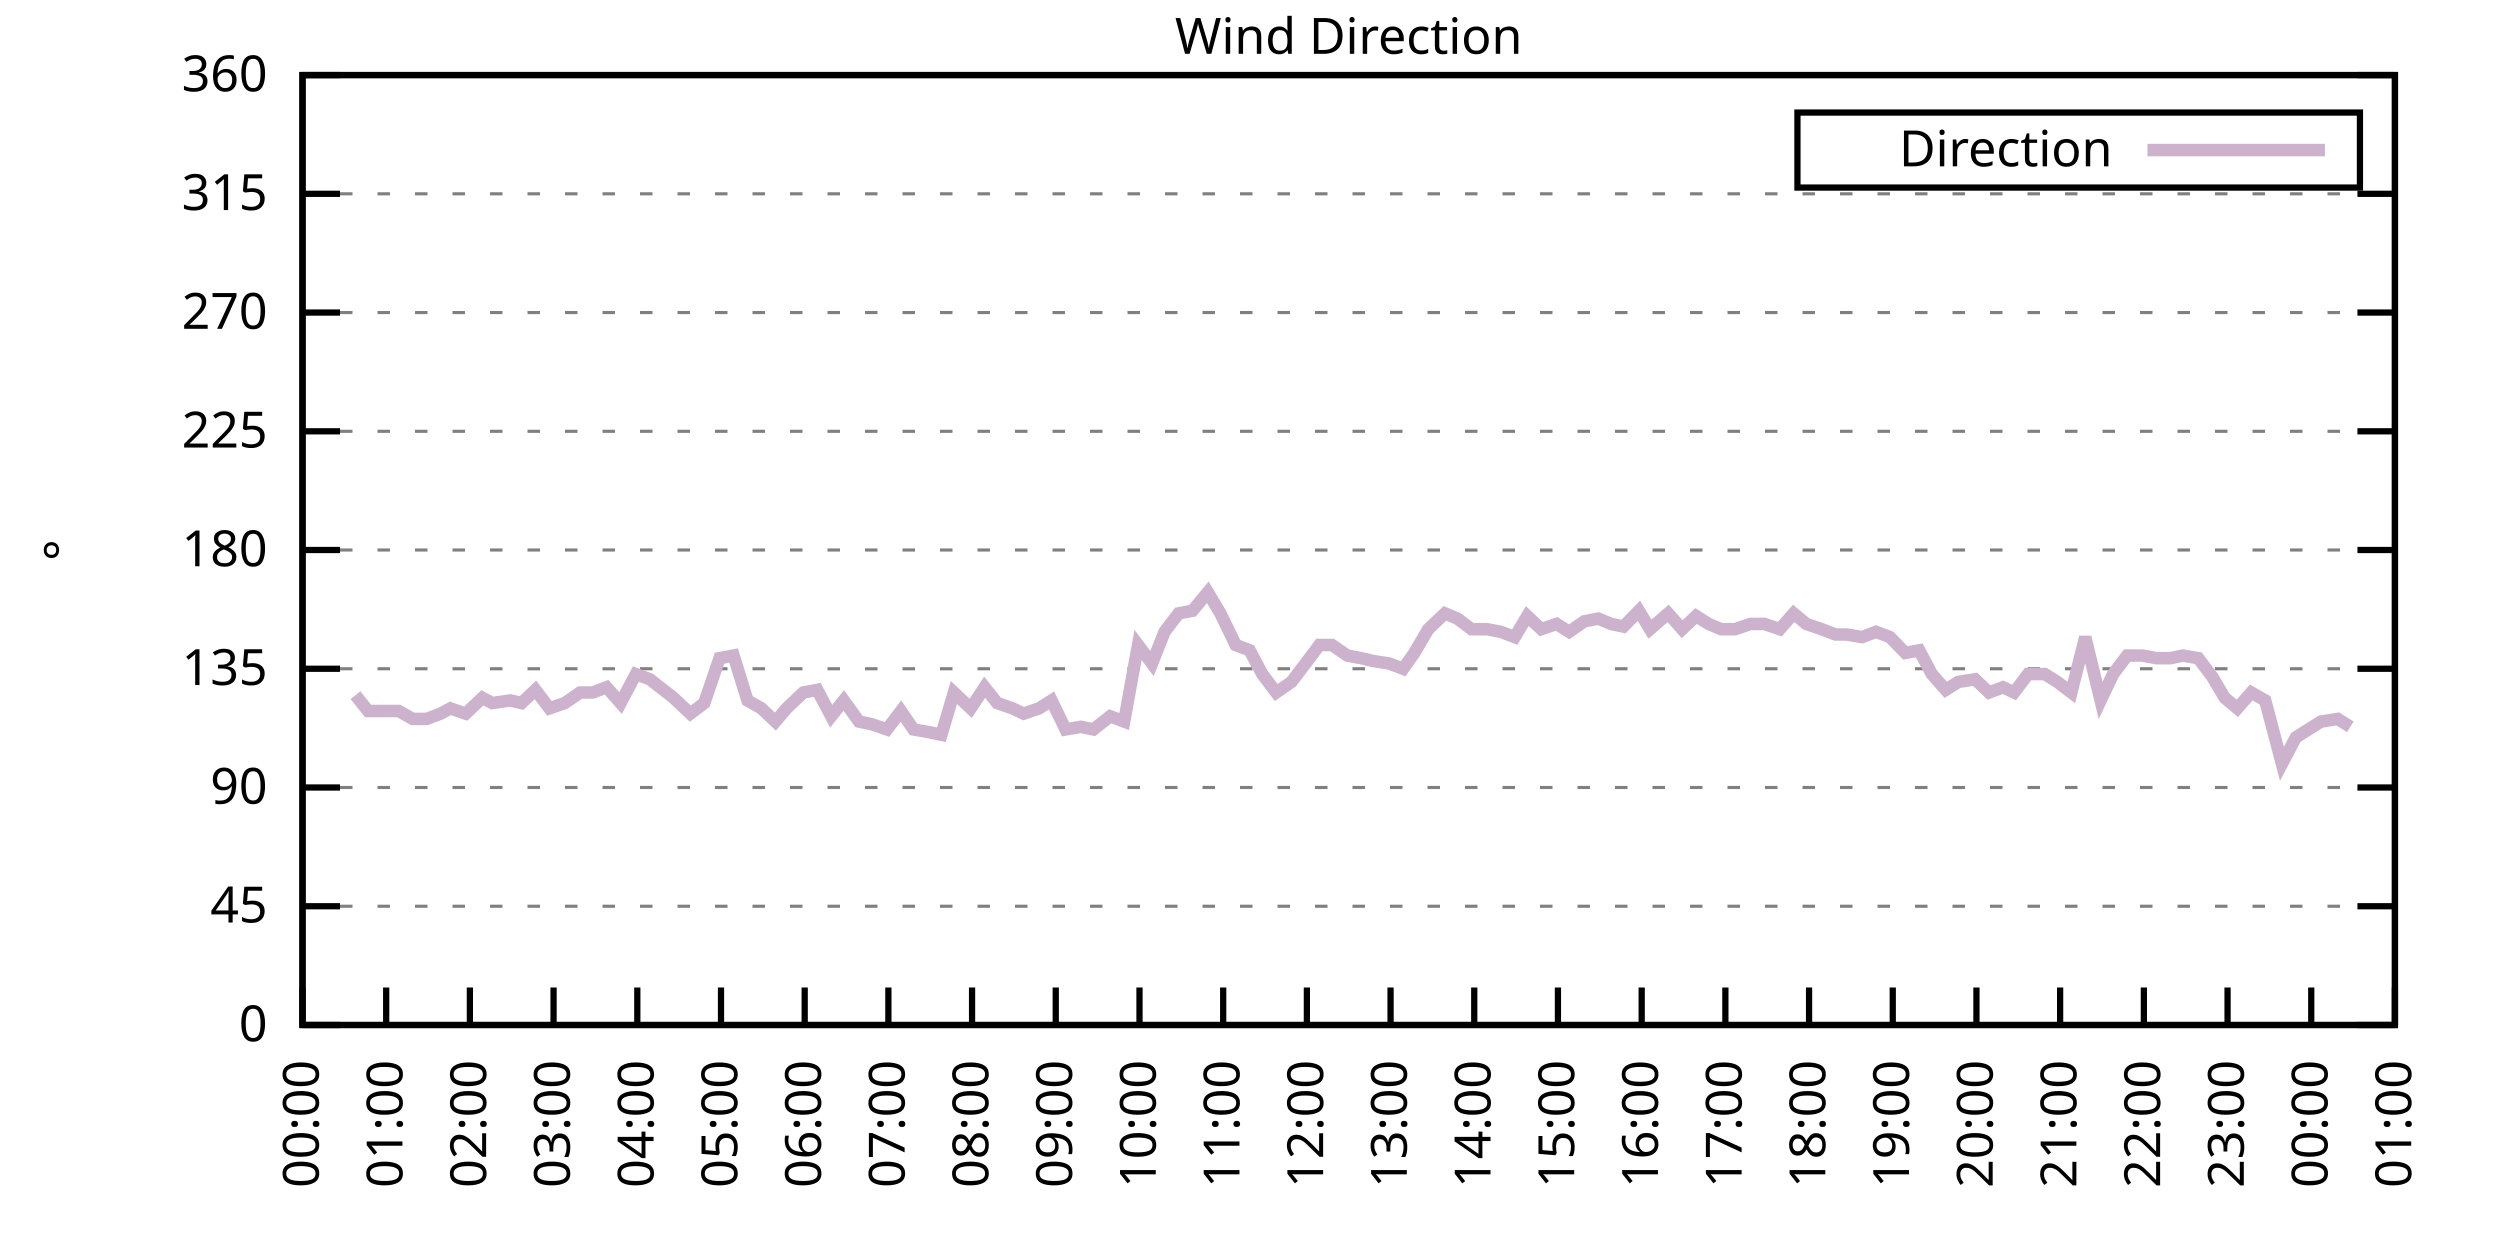
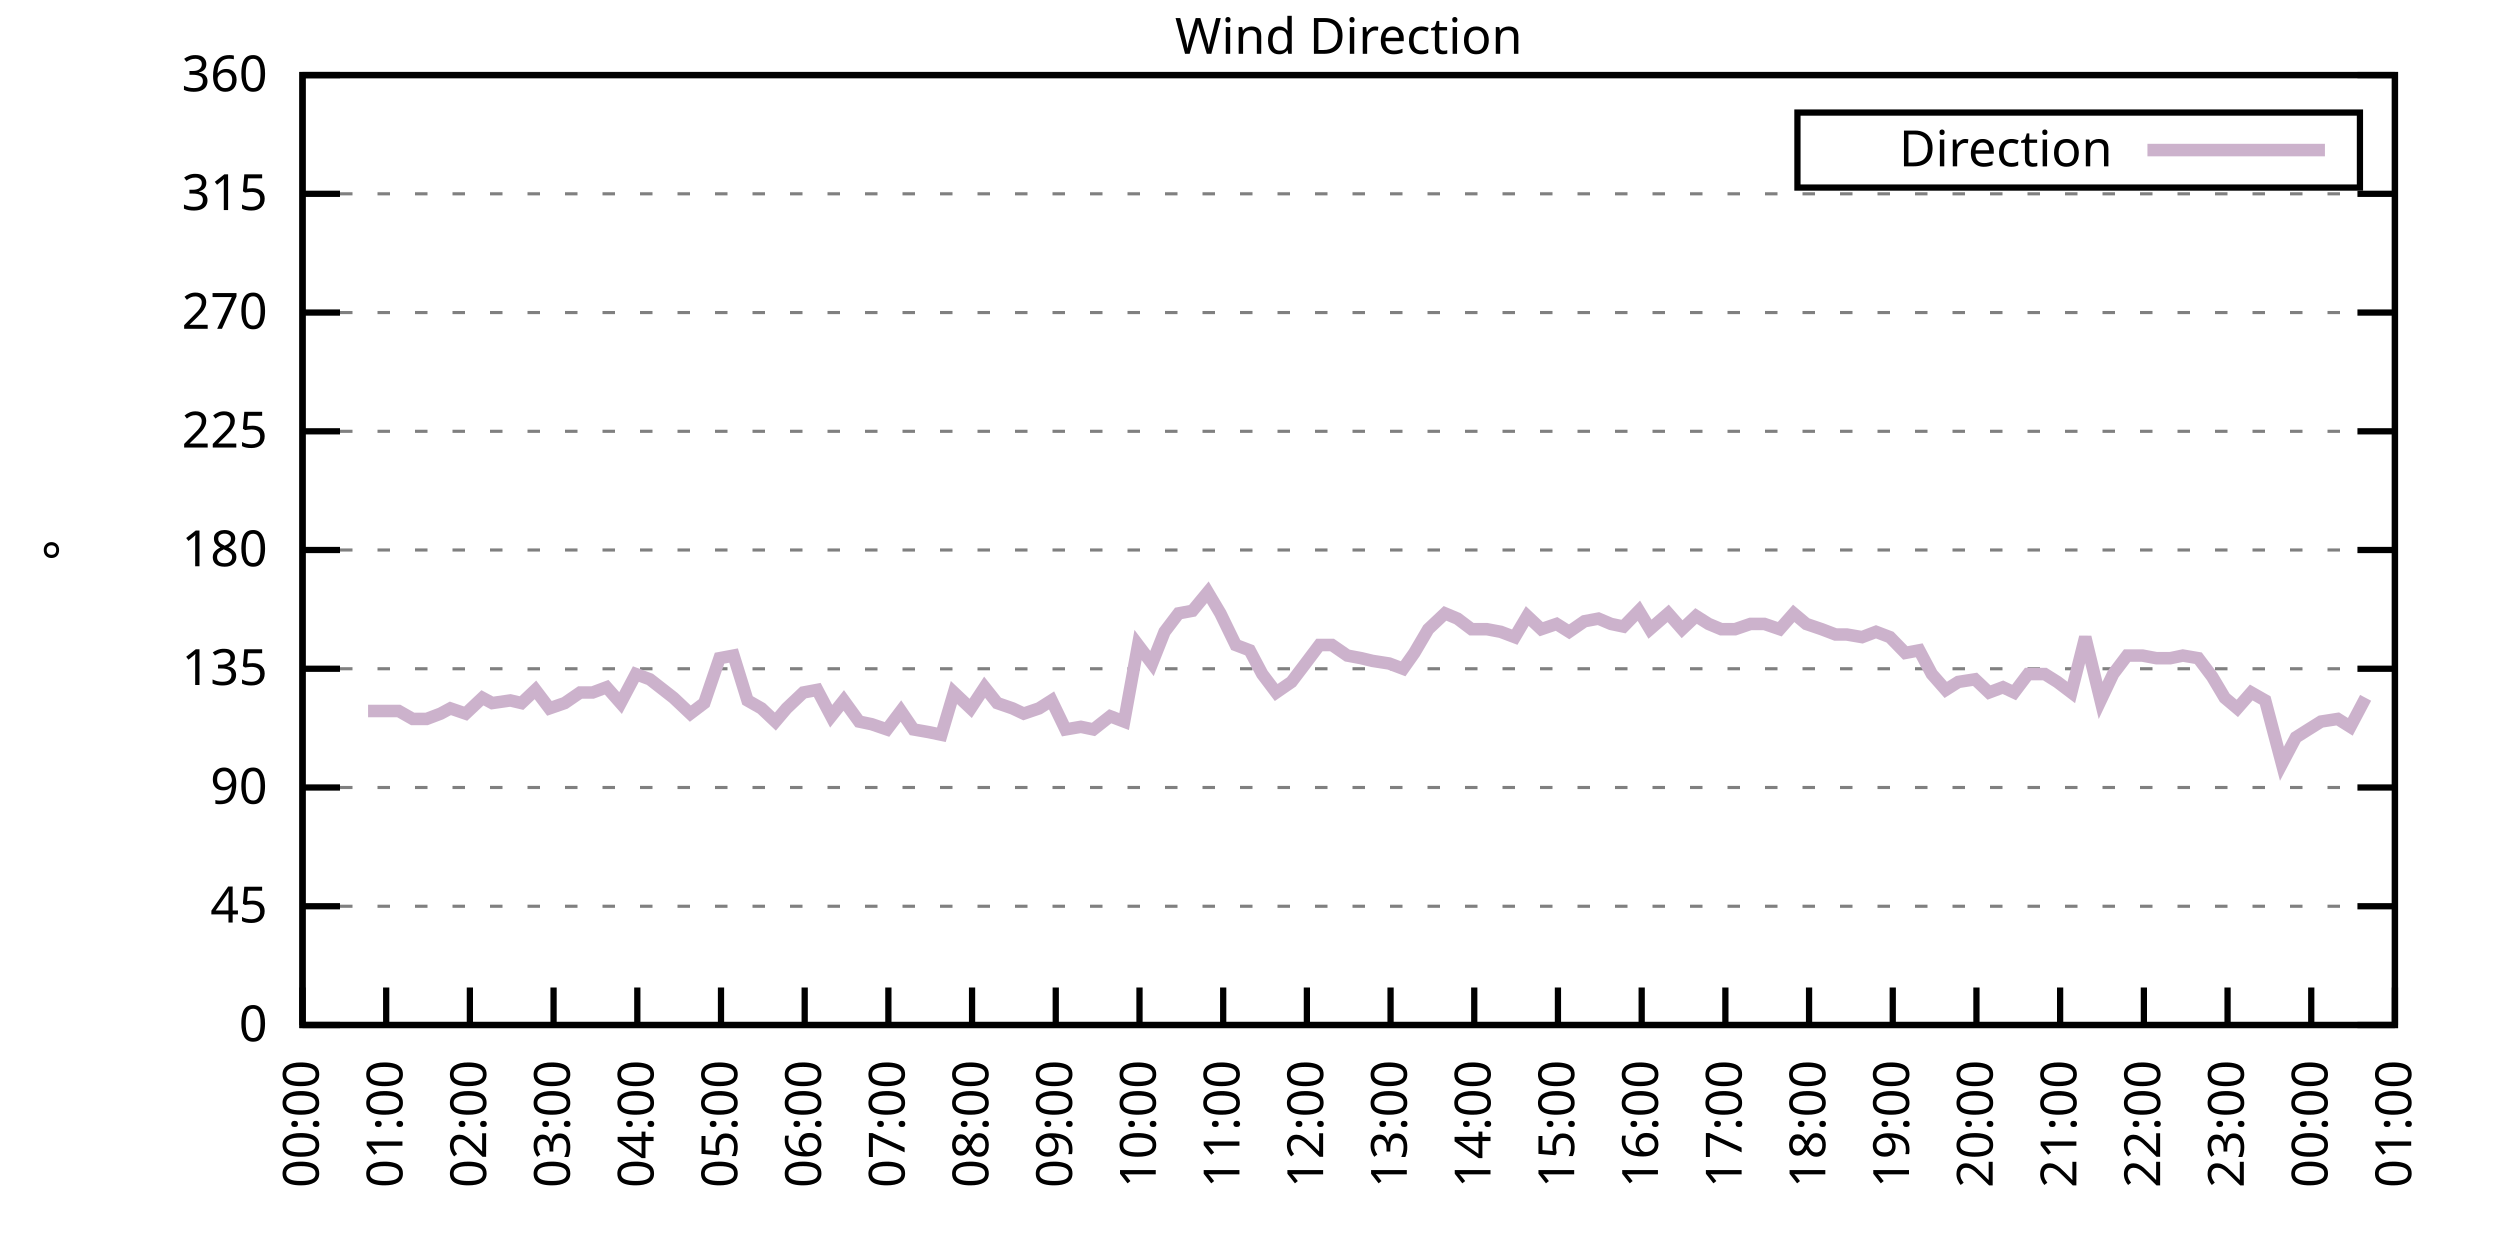
<svg xmlns="http://www.w3.org/2000/svg" xmlns:xlink="http://www.w3.org/1999/xlink" width="400" height="200" viewBox="0 0 400 200">
  <g id="gnuplot_canvas">
    <rect x="0" y="0" width="400" height="200" fill="none" />
    <defs>
      <circle id="gpDot" r="0.5" stroke-width="0.5" stroke="currentColor" />
      <path id="gpPt0" stroke-width="0.333" stroke="currentColor" d="M-1,0 h2 M0,-1 v2" />
      <path id="gpPt1" stroke-width="0.333" stroke="currentColor" d="M-1,-1 L1,1 M1,-1 L-1,1" />
      <path id="gpPt2" stroke-width="0.333" stroke="currentColor" d="M-1,0 L1,0 M0,-1 L0,1 M-1,-1 L1,1 M-1,1 L1,-1" />
      <rect id="gpPt3" stroke-width="0.333" stroke="currentColor" x="-1" y="-1" width="2" height="2" />
      <rect id="gpPt4" stroke-width="0.333" stroke="currentColor" fill="currentColor" x="-1" y="-1" width="2" height="2" />
      <circle id="gpPt5" stroke-width="0.333" stroke="currentColor" cx="0" cy="0" r="1" />
      <use xlink:href="#gpPt5" id="gpPt6" fill="currentColor" stroke="none" />
      <path id="gpPt7" stroke-width="0.333" stroke="currentColor" d="M0,-1.33 L-1.33,0.67 L1.33,0.67 z" />
      <use xlink:href="#gpPt7" id="gpPt8" fill="currentColor" stroke="none" />
      <use xlink:href="#gpPt7" id="gpPt9" stroke="currentColor" transform="rotate(180)" />
      <use xlink:href="#gpPt9" id="gpPt10" fill="currentColor" stroke="none" />
      <use xlink:href="#gpPt3" id="gpPt11" stroke="currentColor" transform="rotate(45)" />
      <use xlink:href="#gpPt11" id="gpPt12" fill="currentColor" stroke="none" />
      <path id="gpPt13" stroke-width="0.333" stroke="currentColor" d="M0,1.330 L1.265,0.411 L0.782,-1.067 L-0.782,-1.076 L-1.265,0.411 z" />
      <use xlink:href="#gpPt13" id="gpPt14" fill="currentColor" stroke="none" />
      <filter id="textbox" filterUnits="objectBoundingBox" x="0" y="0" height="1" width="1">
        <feFlood flood-color="white" flood-opacity="1" result="bgnd" />
        <feComposite in="SourceGraphic" in2="bgnd" operator="atop" />
      </filter>
      <filter id="greybox" filterUnits="objectBoundingBox" x="0" y="0" height="1" width="1">
        <feFlood flood-color="lightgrey" flood-opacity="1" result="grey" />
        <feComposite in="SourceGraphic" in2="grey" operator="atop" />
      </filter>
    </defs>
    <g fill="none" color="white" stroke="currentColor" stroke-width="1.00" stroke-linecap="butt" stroke-linejoin="miter">
</g>
    <g fill="none" color="black" stroke="currentColor" stroke-width="1.00" stroke-linecap="butt" stroke-linejoin="miter">
      <g stroke="none" shape-rendering="crispEdges">
        <polygon fill="rgb(255, 255, 255)" points="48.40,164.00 383.18,164.00 383.18,12.02 48.40,12.02 " />
      </g>
    </g>
    <g fill="none" color="black" stroke="currentColor" stroke-width="1.00" stroke-linecap="butt" stroke-linejoin="miter">
</g>
    <g fill="none" color="black" stroke="black" stroke-width="0.50" stroke-linecap="butt" stroke-linejoin="miter">
</g>
    <g fill="none" color="gray" stroke="currentColor" stroke-width="0.50" stroke-linecap="butt" stroke-linejoin="miter">
      <path stroke="gray" stroke-dasharray="2,4" class="gridline" d="M48.40,164.00 L383.19,164.00  " />
    </g>
    <g fill="none" color="gray" stroke="gray" stroke-width="1.00" stroke-linecap="butt" stroke-linejoin="miter">
</g>
    <g fill="none" color="black" stroke="currentColor" stroke-width="1.00" stroke-linecap="butt" stroke-linejoin="miter">
      <path stroke="black" d="M48.40,164.00 L54.40,164.00 M383.19,164.00 L377.19,164.00  " />
      <g transform="translate(42.80,166.60)" stroke="none" fill="black" font-family="Sans" font-size="8.00" text-anchor="end">
        <text>
          <tspan font-family="Sans"> 0</tspan>
        </text>
      </g>
    </g>
    <g fill="none" color="black" stroke="currentColor" stroke-width="1.00" stroke-linecap="butt" stroke-linejoin="miter">
</g>
    <g fill="none" color="black" stroke="black" stroke-width="0.50" stroke-linecap="butt" stroke-linejoin="miter">
</g>
    <g fill="none" color="gray" stroke="currentColor" stroke-width="0.50" stroke-linecap="butt" stroke-linejoin="miter">
      <path stroke="gray" stroke-dasharray="2,4" class="gridline" d="M48.40,145.00 L383.19,145.00  " />
    </g>
    <g fill="none" color="gray" stroke="gray" stroke-width="1.00" stroke-linecap="butt" stroke-linejoin="miter">
</g>
    <g fill="none" color="black" stroke="currentColor" stroke-width="1.00" stroke-linecap="butt" stroke-linejoin="miter">
      <path stroke="black" d="M48.40,145.00 L54.40,145.00 M383.19,145.00 L377.19,145.00  " />
      <g transform="translate(42.80,147.60)" stroke="none" fill="black" font-family="Sans" font-size="8.00" text-anchor="end">
        <text>
          <tspan font-family="Sans"> 45</tspan>
        </text>
      </g>
    </g>
    <g fill="none" color="black" stroke="currentColor" stroke-width="1.00" stroke-linecap="butt" stroke-linejoin="miter">
</g>
    <g fill="none" color="black" stroke="black" stroke-width="0.50" stroke-linecap="butt" stroke-linejoin="miter">
</g>
    <g fill="none" color="gray" stroke="currentColor" stroke-width="0.50" stroke-linecap="butt" stroke-linejoin="miter">
      <path stroke="gray" stroke-dasharray="2,4" class="gridline" d="M48.40,126.00 L383.19,126.00  " />
    </g>
    <g fill="none" color="gray" stroke="gray" stroke-width="1.00" stroke-linecap="butt" stroke-linejoin="miter">
</g>
    <g fill="none" color="black" stroke="currentColor" stroke-width="1.00" stroke-linecap="butt" stroke-linejoin="miter">
      <path stroke="black" d="M48.40,126.00 L54.40,126.00 M383.19,126.00 L377.19,126.00  " />
      <g transform="translate(42.80,128.60)" stroke="none" fill="black" font-family="Sans" font-size="8.00" text-anchor="end">
        <text>
          <tspan font-family="Sans"> 90</tspan>
        </text>
      </g>
    </g>
    <g fill="none" color="black" stroke="currentColor" stroke-width="1.00" stroke-linecap="butt" stroke-linejoin="miter">
</g>
    <g fill="none" color="black" stroke="black" stroke-width="0.50" stroke-linecap="butt" stroke-linejoin="miter">
</g>
    <g fill="none" color="gray" stroke="currentColor" stroke-width="0.50" stroke-linecap="butt" stroke-linejoin="miter">
      <path stroke="gray" stroke-dasharray="2,4" class="gridline" d="M48.40,107.00 L383.19,107.00  " />
    </g>
    <g fill="none" color="gray" stroke="gray" stroke-width="1.00" stroke-linecap="butt" stroke-linejoin="miter">
</g>
    <g fill="none" color="black" stroke="currentColor" stroke-width="1.00" stroke-linecap="butt" stroke-linejoin="miter">
      <path stroke="black" d="M48.40,107.00 L54.40,107.00 M383.19,107.00 L377.19,107.00  " />
      <g transform="translate(42.80,109.60)" stroke="none" fill="black" font-family="Sans" font-size="8.00" text-anchor="end">
        <text>
          <tspan font-family="Sans"> 135</tspan>
        </text>
      </g>
    </g>
    <g fill="none" color="black" stroke="currentColor" stroke-width="1.00" stroke-linecap="butt" stroke-linejoin="miter">
</g>
    <g fill="none" color="black" stroke="black" stroke-width="0.50" stroke-linecap="butt" stroke-linejoin="miter">
</g>
    <g fill="none" color="gray" stroke="currentColor" stroke-width="0.50" stroke-linecap="butt" stroke-linejoin="miter">
      <path stroke="gray" stroke-dasharray="2,4" class="gridline" d="M48.40,88.00 L383.19,88.00  " />
    </g>
    <g fill="none" color="gray" stroke="gray" stroke-width="1.00" stroke-linecap="butt" stroke-linejoin="miter">
</g>
    <g fill="none" color="black" stroke="currentColor" stroke-width="1.00" stroke-linecap="butt" stroke-linejoin="miter">
      <path stroke="black" d="M48.40,88.00 L54.40,88.00 M383.19,88.00 L377.19,88.00  " />
      <g transform="translate(42.80,90.60)" stroke="none" fill="black" font-family="Sans" font-size="8.00" text-anchor="end">
        <text>
          <tspan font-family="Sans"> 180</tspan>
        </text>
      </g>
    </g>
    <g fill="none" color="black" stroke="currentColor" stroke-width="1.00" stroke-linecap="butt" stroke-linejoin="miter">
</g>
    <g fill="none" color="black" stroke="black" stroke-width="0.50" stroke-linecap="butt" stroke-linejoin="miter">
</g>
    <g fill="none" color="gray" stroke="currentColor" stroke-width="0.50" stroke-linecap="butt" stroke-linejoin="miter">
      <path stroke="gray" stroke-dasharray="2,4" class="gridline" d="M48.40,69.01 L383.19,69.01  " />
    </g>
    <g fill="none" color="gray" stroke="gray" stroke-width="1.00" stroke-linecap="butt" stroke-linejoin="miter">
</g>
    <g fill="none" color="black" stroke="currentColor" stroke-width="1.00" stroke-linecap="butt" stroke-linejoin="miter">
      <path stroke="black" d="M48.40,69.01 L54.40,69.01 M383.19,69.01 L377.19,69.01  " />
      <g transform="translate(42.80,71.61)" stroke="none" fill="black" font-family="Sans" font-size="8.00" text-anchor="end">
        <text>
          <tspan font-family="Sans"> 225</tspan>
        </text>
      </g>
    </g>
    <g fill="none" color="black" stroke="currentColor" stroke-width="1.00" stroke-linecap="butt" stroke-linejoin="miter">
</g>
    <g fill="none" color="black" stroke="black" stroke-width="0.50" stroke-linecap="butt" stroke-linejoin="miter">
</g>
    <g fill="none" color="gray" stroke="currentColor" stroke-width="0.50" stroke-linecap="butt" stroke-linejoin="miter">
      <path stroke="gray" stroke-dasharray="2,4" class="gridline" d="M48.40,50.01 L383.19,50.01  " />
    </g>
    <g fill="none" color="gray" stroke="gray" stroke-width="1.00" stroke-linecap="butt" stroke-linejoin="miter">
</g>
    <g fill="none" color="black" stroke="currentColor" stroke-width="1.00" stroke-linecap="butt" stroke-linejoin="miter">
      <path stroke="black" d="M48.40,50.01 L54.40,50.01 M383.19,50.01 L377.19,50.01  " />
      <g transform="translate(42.80,52.61)" stroke="none" fill="black" font-family="Sans" font-size="8.00" text-anchor="end">
        <text>
          <tspan font-family="Sans"> 270</tspan>
        </text>
      </g>
    </g>
    <g fill="none" color="black" stroke="currentColor" stroke-width="1.00" stroke-linecap="butt" stroke-linejoin="miter">
</g>
    <g fill="none" color="black" stroke="black" stroke-width="0.50" stroke-linecap="butt" stroke-linejoin="miter">
</g>
    <g fill="none" color="gray" stroke="currentColor" stroke-width="0.50" stroke-linecap="butt" stroke-linejoin="miter">
      <path stroke="gray" stroke-dasharray="2,4" class="gridline" d="M48.40,31.01 L383.19,31.01  " />
    </g>
    <g fill="none" color="gray" stroke="gray" stroke-width="1.00" stroke-linecap="butt" stroke-linejoin="miter">
</g>
    <g fill="none" color="black" stroke="currentColor" stroke-width="1.00" stroke-linecap="butt" stroke-linejoin="miter">
      <path stroke="black" d="M48.40,31.01 L54.40,31.01 M383.19,31.01 L377.19,31.01  " />
      <g transform="translate(42.80,33.61)" stroke="none" fill="black" font-family="Sans" font-size="8.00" text-anchor="end">
        <text>
          <tspan font-family="Sans"> 315</tspan>
        </text>
      </g>
    </g>
    <g fill="none" color="black" stroke="currentColor" stroke-width="1.00" stroke-linecap="butt" stroke-linejoin="miter">
</g>
    <g fill="none" color="black" stroke="black" stroke-width="0.50" stroke-linecap="butt" stroke-linejoin="miter">
</g>
    <g fill="none" color="gray" stroke="currentColor" stroke-width="0.50" stroke-linecap="butt" stroke-linejoin="miter">
      <path stroke="gray" stroke-dasharray="2,4" class="gridline" d="M48.40,12.01 L383.19,12.01  " />
    </g>
    <g fill="none" color="gray" stroke="gray" stroke-width="1.00" stroke-linecap="butt" stroke-linejoin="miter">
</g>
    <g fill="none" color="black" stroke="currentColor" stroke-width="1.00" stroke-linecap="butt" stroke-linejoin="miter">
      <path stroke="black" d="M48.40,12.01 L54.40,12.01 M383.19,12.01 L377.19,12.01  " />
      <g transform="translate(42.80,14.61)" stroke="none" fill="black" font-family="Sans" font-size="8.00" text-anchor="end">
        <text>
          <tspan font-family="Sans"> 360</tspan>
        </text>
      </g>
    </g>
    <g fill="none" color="black" stroke="currentColor" stroke-width="1.00" stroke-linecap="butt" stroke-linejoin="miter">
      <path stroke="black" d="M48.40,164.00 L48.40,158.00  " />
      <g transform="translate(51.00,169.60) rotate(270.00)" stroke="none" fill="black" font-family="Sans" font-size="8.00" text-anchor="end">
        <text>
          <tspan font-family="Sans">00:00</tspan>
        </text>
      </g>
    </g>
    <g fill="none" color="black" stroke="currentColor" stroke-width="1.00" stroke-linecap="butt" stroke-linejoin="miter">
      <path stroke="black" d="M61.79,164.00 L61.79,158.00  " />
      <g transform="translate(64.39,169.60) rotate(270.00)" stroke="none" fill="black" font-family="Sans" font-size="8.00" text-anchor="end">
        <text>
          <tspan font-family="Sans">01:00</tspan>
        </text>
      </g>
    </g>
    <g fill="none" color="black" stroke="currentColor" stroke-width="1.00" stroke-linecap="butt" stroke-linejoin="miter">
      <path stroke="black" d="M75.18,164.00 L75.18,158.00  " />
      <g transform="translate(77.78,169.60) rotate(270.00)" stroke="none" fill="black" font-family="Sans" font-size="8.00" text-anchor="end">
        <text>
          <tspan font-family="Sans">02:00</tspan>
        </text>
      </g>
    </g>
    <g fill="none" color="black" stroke="currentColor" stroke-width="1.00" stroke-linecap="butt" stroke-linejoin="miter">
      <path stroke="black" d="M88.57,164.00 L88.57,158.00  " />
      <g transform="translate(91.17,169.60) rotate(270.00)" stroke="none" fill="black" font-family="Sans" font-size="8.00" text-anchor="end">
        <text>
          <tspan font-family="Sans">03:00</tspan>
        </text>
      </g>
    </g>
    <g fill="none" color="black" stroke="currentColor" stroke-width="1.00" stroke-linecap="butt" stroke-linejoin="miter">
      <path stroke="black" d="M101.97,164.00 L101.97,158.00  " />
      <g transform="translate(104.57,169.60) rotate(270.00)" stroke="none" fill="black" font-family="Sans" font-size="8.00" text-anchor="end">
        <text>
          <tspan font-family="Sans">04:00</tspan>
        </text>
      </g>
    </g>
    <g fill="none" color="black" stroke="currentColor" stroke-width="1.00" stroke-linecap="butt" stroke-linejoin="miter">
      <path stroke="black" d="M115.36,164.00 L115.36,158.00  " />
      <g transform="translate(117.96,169.60) rotate(270.00)" stroke="none" fill="black" font-family="Sans" font-size="8.00" text-anchor="end">
        <text>
          <tspan font-family="Sans">05:00</tspan>
        </text>
      </g>
    </g>
    <g fill="none" color="black" stroke="currentColor" stroke-width="1.00" stroke-linecap="butt" stroke-linejoin="miter">
      <path stroke="black" d="M128.75,164.00 L128.75,158.00  " />
      <g transform="translate(131.35,169.60) rotate(270.00)" stroke="none" fill="black" font-family="Sans" font-size="8.00" text-anchor="end">
        <text>
          <tspan font-family="Sans">06:00</tspan>
        </text>
      </g>
    </g>
    <g fill="none" color="black" stroke="currentColor" stroke-width="1.00" stroke-linecap="butt" stroke-linejoin="miter">
      <path stroke="black" d="M142.14,164.00 L142.14,158.00  " />
      <g transform="translate(144.74,169.60) rotate(270.00)" stroke="none" fill="black" font-family="Sans" font-size="8.00" text-anchor="end">
        <text>
          <tspan font-family="Sans">07:00</tspan>
        </text>
      </g>
    </g>
    <g fill="none" color="black" stroke="currentColor" stroke-width="1.00" stroke-linecap="butt" stroke-linejoin="miter">
      <path stroke="black" d="M155.53,164.00 L155.53,158.00  " />
      <g transform="translate(158.13,169.60) rotate(270.00)" stroke="none" fill="black" font-family="Sans" font-size="8.00" text-anchor="end">
        <text>
          <tspan font-family="Sans">08:00</tspan>
        </text>
      </g>
    </g>
    <g fill="none" color="black" stroke="currentColor" stroke-width="1.00" stroke-linecap="butt" stroke-linejoin="miter">
      <path stroke="black" d="M168.92,164.00 L168.92,158.00  " />
      <g transform="translate(171.52,169.60) rotate(270.00)" stroke="none" fill="black" font-family="Sans" font-size="8.00" text-anchor="end">
        <text>
          <tspan font-family="Sans">09:00</tspan>
        </text>
      </g>
    </g>
    <g fill="none" color="black" stroke="currentColor" stroke-width="1.00" stroke-linecap="butt" stroke-linejoin="miter">
      <path stroke="black" d="M182.32,164.00 L182.32,158.00  " />
      <g transform="translate(184.92,169.60) rotate(270.00)" stroke="none" fill="black" font-family="Sans" font-size="8.00" text-anchor="end">
        <text>
          <tspan font-family="Sans">10:00</tspan>
        </text>
      </g>
    </g>
    <g fill="none" color="black" stroke="currentColor" stroke-width="1.00" stroke-linecap="butt" stroke-linejoin="miter">
      <path stroke="black" d="M195.71,164.00 L195.71,158.00  " />
      <g transform="translate(198.31,169.60) rotate(270.00)" stroke="none" fill="black" font-family="Sans" font-size="8.00" text-anchor="end">
        <text>
          <tspan font-family="Sans">11:00</tspan>
        </text>
      </g>
    </g>
    <g fill="none" color="black" stroke="currentColor" stroke-width="1.00" stroke-linecap="butt" stroke-linejoin="miter">
      <path stroke="black" d="M209.10,164.00 L209.10,158.00  " />
      <g transform="translate(211.70,169.60) rotate(270.00)" stroke="none" fill="black" font-family="Sans" font-size="8.00" text-anchor="end">
        <text>
          <tspan font-family="Sans">12:00</tspan>
        </text>
      </g>
    </g>
    <g fill="none" color="black" stroke="currentColor" stroke-width="1.00" stroke-linecap="butt" stroke-linejoin="miter">
      <path stroke="black" d="M222.49,164.00 L222.49,158.00  " />
      <g transform="translate(225.09,169.60) rotate(270.00)" stroke="none" fill="black" font-family="Sans" font-size="8.00" text-anchor="end">
        <text>
          <tspan font-family="Sans">13:00</tspan>
        </text>
      </g>
    </g>
    <g fill="none" color="black" stroke="currentColor" stroke-width="1.00" stroke-linecap="butt" stroke-linejoin="miter">
      <path stroke="black" d="M235.88,164.00 L235.88,158.00  " />
      <g transform="translate(238.48,169.60) rotate(270.00)" stroke="none" fill="black" font-family="Sans" font-size="8.00" text-anchor="end">
        <text>
          <tspan font-family="Sans">14:00</tspan>
        </text>
      </g>
    </g>
    <g fill="none" color="black" stroke="currentColor" stroke-width="1.00" stroke-linecap="butt" stroke-linejoin="miter">
      <path stroke="black" d="M249.27,164.00 L249.27,158.00  " />
      <g transform="translate(251.87,169.60) rotate(270.00)" stroke="none" fill="black" font-family="Sans" font-size="8.00" text-anchor="end">
        <text>
          <tspan font-family="Sans">15:00</tspan>
        </text>
      </g>
    </g>
    <g fill="none" color="black" stroke="currentColor" stroke-width="1.00" stroke-linecap="butt" stroke-linejoin="miter">
      <path stroke="black" d="M262.67,164.00 L262.67,158.00  " />
      <g transform="translate(265.27,169.60) rotate(270.00)" stroke="none" fill="black" font-family="Sans" font-size="8.00" text-anchor="end">
        <text>
          <tspan font-family="Sans">16:00</tspan>
        </text>
      </g>
    </g>
    <g fill="none" color="black" stroke="currentColor" stroke-width="1.00" stroke-linecap="butt" stroke-linejoin="miter">
      <path stroke="black" d="M276.06,164.00 L276.06,158.00  " />
      <g transform="translate(278.66,169.60) rotate(270.00)" stroke="none" fill="black" font-family="Sans" font-size="8.00" text-anchor="end">
        <text>
          <tspan font-family="Sans">17:00</tspan>
        </text>
      </g>
    </g>
    <g fill="none" color="black" stroke="currentColor" stroke-width="1.00" stroke-linecap="butt" stroke-linejoin="miter">
      <path stroke="black" d="M289.45,164.00 L289.45,158.00  " />
      <g transform="translate(292.05,169.60) rotate(270.00)" stroke="none" fill="black" font-family="Sans" font-size="8.00" text-anchor="end">
        <text>
          <tspan font-family="Sans">18:00</tspan>
        </text>
      </g>
    </g>
    <g fill="none" color="black" stroke="currentColor" stroke-width="1.00" stroke-linecap="butt" stroke-linejoin="miter">
      <path stroke="black" d="M302.84,164.00 L302.84,158.00  " />
      <g transform="translate(305.44,169.60) rotate(270.00)" stroke="none" fill="black" font-family="Sans" font-size="8.00" text-anchor="end">
        <text>
          <tspan font-family="Sans">19:00</tspan>
        </text>
      </g>
    </g>
    <g fill="none" color="black" stroke="currentColor" stroke-width="1.00" stroke-linecap="butt" stroke-linejoin="miter">
      <path stroke="black" d="M316.23,164.00 L316.23,158.00  " />
      <g transform="translate(318.83,169.60) rotate(270.00)" stroke="none" fill="black" font-family="Sans" font-size="8.00" text-anchor="end">
        <text>
          <tspan font-family="Sans">20:00</tspan>
        </text>
      </g>
    </g>
    <g fill="none" color="black" stroke="currentColor" stroke-width="1.00" stroke-linecap="butt" stroke-linejoin="miter">
      <path stroke="black" d="M329.62,164.00 L329.62,158.00  " />
      <g transform="translate(332.22,169.60) rotate(270.00)" stroke="none" fill="black" font-family="Sans" font-size="8.00" text-anchor="end">
        <text>
          <tspan font-family="Sans">21:00</tspan>
        </text>
      </g>
    </g>
    <g fill="none" color="black" stroke="currentColor" stroke-width="1.00" stroke-linecap="butt" stroke-linejoin="miter">
      <path stroke="black" d="M343.02,164.00 L343.02,158.00  " />
      <g transform="translate(345.62,169.60) rotate(270.00)" stroke="none" fill="black" font-family="Sans" font-size="8.00" text-anchor="end">
        <text>
          <tspan font-family="Sans">22:00</tspan>
        </text>
      </g>
    </g>
    <g fill="none" color="black" stroke="currentColor" stroke-width="1.00" stroke-linecap="butt" stroke-linejoin="miter">
      <path stroke="black" d="M356.41,164.00 L356.41,158.00  " />
      <g transform="translate(359.01,169.60) rotate(270.00)" stroke="none" fill="black" font-family="Sans" font-size="8.00" text-anchor="end">
        <text>
          <tspan font-family="Sans">23:00</tspan>
        </text>
      </g>
    </g>
    <g fill="none" color="black" stroke="currentColor" stroke-width="1.00" stroke-linecap="butt" stroke-linejoin="miter">
      <path stroke="black" d="M369.80,164.00 L369.80,158.00  " />
      <g transform="translate(372.40,169.60) rotate(270.00)" stroke="none" fill="black" font-family="Sans" font-size="8.00" text-anchor="end">
        <text>
          <tspan font-family="Sans">00:00</tspan>
        </text>
      </g>
    </g>
    <g fill="none" color="black" stroke="currentColor" stroke-width="1.00" stroke-linecap="butt" stroke-linejoin="miter">
      <path stroke="black" d="M383.19,164.00 L383.19,158.00  " />
      <g transform="translate(385.79,169.60) rotate(270.00)" stroke="none" fill="black" font-family="Sans" font-size="8.00" text-anchor="end">
        <text>
          <tspan font-family="Sans">01:00</tspan>
        </text>
      </g>
    </g>
    <g fill="none" color="black" stroke="currentColor" stroke-width="1.00" stroke-linecap="butt" stroke-linejoin="miter">
</g>
    <g fill="none" color="black" stroke="currentColor" stroke-width="1.00" stroke-linecap="butt" stroke-linejoin="miter">
      <path stroke="black" d="M48.40,12.01 L48.40,164.00 L383.19,164.00 L383.19,12.01 L48.40,12.01 Z  " />
    </g>
    <g fill="none" color="black" stroke="currentColor" stroke-width="1.00" stroke-linecap="butt" stroke-linejoin="miter">
</g>
    <g fill="none" color="black" stroke="currentColor" stroke-width="1.00" stroke-linecap="butt" stroke-linejoin="miter">
      <path stroke="black" d="M287.59,30.01 L287.59,18.01 L377.59,18.01 L377.59,30.01 L287.59,30.01 Z  " />
    </g>
    <g id="Wind_direction_plot_1">
      <g fill="none" color="white" stroke="black" stroke-width="2.00" stroke-linecap="butt" stroke-linejoin="miter">
</g>
      <g fill="none" color="black" stroke="currentColor" stroke-width="2.00" stroke-linecap="butt" stroke-linejoin="miter">
        <g transform="translate(337.99,26.61)" stroke="none" fill="black" font-family="Sans" font-size="8.00" text-anchor="end">
          <text>
            <tspan font-family="Sans">Direction</tspan>
          </text>
        </g>
      </g>
      <g fill="none" color="black" stroke="currentColor" stroke-width="2.00" stroke-linecap="butt" stroke-linejoin="miter">
-         <path stroke="rgb(204, 178, 204)" d="M343.59,24.01 L371.99,24.01 M56.88,111.23 L58.89,113.76 L60.90,113.76 L63.80,113.76 L66.03,115.03 L68.26,115.03   L70.50,114.18 L72.06,113.34 L74.51,114.18 L77.19,111.65 L78.75,112.49 L81.66,112.07 L83.44,112.49 L85.67,110.38   L87.91,113.34 L90.36,112.49 L92.82,110.80 L94.82,110.80 L97.06,109.96 L99.29,112.49 L101.74,107.85 L103.98,108.69   L107.77,111.65 L110.45,114.18 L112.68,112.49 L115.13,105.31 L117.37,104.89 L119.60,112.07 L121.83,113.34 L124.06,115.45   L125.85,113.34 L128.53,110.80 L130.76,110.38 L132.99,114.60 L135.00,112.07 L137.45,115.45 L139.46,115.87 L141.92,116.71   L144.15,113.76 L146.16,116.71 L148.61,117.14 L150.62,117.56 L152.63,110.80 L155.31,113.34 L157.54,109.96 L159.55,112.49   L162.01,113.34 L163.79,114.18 L166.25,113.34 L168.25,112.07 L170.49,116.71 L172.94,116.29 L174.95,116.71 L177.63,114.60   L179.86,115.45 L182.09,103.20 L184.32,106.16 L186.33,101.09 L188.57,98.14 L190.80,97.72 L193.25,94.76 L195.26,98.14   L197.72,103.20 L199.95,104.05 L201.96,107.85 L204.19,110.80 L206.64,109.11 L208.88,106.16 L211.11,103.20 L213.12,103.20   L215.57,104.89 L217.80,105.31 L219.59,105.74 L222.27,106.16 L224.50,107.00 L226.29,104.47 L228.52,100.67 L231.20,98.14   L233.20,98.98 L235.44,100.67 L237.89,100.67 L240.12,101.09 L242.36,101.94 L244.36,98.56 L246.60,100.67 L249.05,99.83   L251.06,101.09 L253.51,99.40 L255.75,98.98 L257.76,99.83 L259.76,100.25 L262.22,97.72 L264.00,100.67 L266.91,98.14   L269.14,100.67 L271.37,98.56 L273.38,99.83 L275.39,100.67 L277.62,100.67 L280.07,99.83 L282.31,99.83 L284.76,100.67   L286.99,98.14 L289.00,99.83 L291.46,100.67 L293.69,101.52 L295.48,101.52 L297.93,101.94 L300.16,101.09 L302.39,101.94   L304.85,104.47 L307.08,104.05 L309.09,107.85 L311.32,110.38 L313.33,109.11 L316.01,108.69 L318.24,110.80 L320.47,109.96   L322.26,110.80 L324.49,107.85 L327.17,107.85 L329.18,109.11 L331.41,110.80 L333.64,101.94 L336.10,112.07 L338.10,107.85   L340.34,104.89 L342.79,104.89 L345.02,105.31 L347.26,105.31 L349.26,104.89 L351.72,105.31 L353.95,108.27 L355.96,111.65   L357.97,113.34 L360.20,110.80 L362.43,112.07 L365.11,122.20 L367.34,117.98 L369.35,116.71 L371.36,115.45 L374.04,115.03   L376.05,116.29  " />
+         <path stroke="rgb(204, 178, 204)" d="M343.59,24.01 L371.99,24.01 M58.89,113.76 L60.90,113.76 L63.80,113.76 L66.03,115.03 L68.26,115.03 L70.50,114.18   L72.06,113.34 L74.51,114.18 L77.19,111.65 L78.75,112.49 L81.66,112.07 L83.44,112.49 L85.67,110.38 L87.91,113.34   L90.36,112.49 L92.82,110.80 L94.82,110.80 L97.06,109.96 L99.29,112.49 L101.74,107.85 L103.98,108.69 L107.77,111.65   L110.45,114.18 L112.68,112.49 L115.13,105.31 L117.37,104.89 L119.60,112.07 L121.83,113.34 L124.06,115.45 L125.85,113.34   L128.53,110.80 L130.76,110.38 L132.99,114.60 L135.00,112.07 L137.45,115.45 L139.46,115.87 L141.92,116.71 L144.15,113.76   L146.16,116.71 L148.61,117.14 L150.62,117.56 L152.63,110.80 L155.31,113.34 L157.54,109.96 L159.55,112.49 L162.01,113.34   L163.79,114.18 L166.25,113.34 L168.25,112.07 L170.49,116.71 L172.94,116.29 L174.95,116.71 L177.63,114.60 L179.86,115.45   L182.09,103.20 L184.32,106.16 L186.33,101.09 L188.57,98.14 L190.80,97.72 L193.25,94.76 L195.26,98.14 L197.72,103.20   L199.95,104.05 L201.96,107.85 L204.19,110.80 L206.64,109.11 L208.88,106.16 L211.11,103.20 L213.12,103.20 L215.57,104.89   L217.80,105.31 L219.59,105.74 L222.27,106.16 L224.50,107.00 L226.29,104.47 L228.52,100.67 L231.20,98.14 L233.20,98.98   L235.44,100.67 L237.89,100.67 L240.12,101.09 L242.36,101.94 L244.36,98.56 L246.60,100.67 L249.05,99.83 L251.06,101.09   L253.51,99.40 L255.75,98.98 L257.76,99.83 L259.76,100.25 L262.22,97.72 L264.00,100.67 L266.91,98.14 L269.14,100.67   L271.37,98.56 L273.38,99.83 L275.39,100.67 L277.62,100.67 L280.07,99.83 L282.31,99.83 L284.76,100.67 L286.99,98.14   L289.00,99.83 L291.46,100.67 L293.69,101.52 L295.48,101.52 L297.93,101.94 L300.16,101.09 L302.39,101.94 L304.85,104.47   L307.08,104.05 L309.09,107.85 L311.32,110.38 L313.33,109.11 L316.01,108.69 L318.24,110.80 L320.47,109.96 L322.26,110.80   L324.49,107.85 L327.17,107.85 L329.18,109.11 L331.41,110.80 L333.64,101.94 L336.10,112.07 L338.10,107.85 L340.34,104.89   L342.79,104.89 L345.02,105.31 L347.26,105.31 L349.26,104.89 L351.72,105.31 L353.95,108.27 L355.96,111.65 L357.97,113.34   L360.20,110.80 L362.43,112.07 L365.11,122.20 L367.34,117.98 L369.35,116.71 L371.36,115.45 L374.04,115.03 L376.05,116.29   L378.50,111.65  " />
      </g>
    </g>
    <g fill="none" color="black" stroke="currentColor" stroke-width="2.00" stroke-linecap="butt" stroke-linejoin="miter">
</g>
    <g fill="none" color="black" stroke="black" stroke-width="1.00" stroke-linecap="butt" stroke-linejoin="miter">
</g>
    <g fill="none" color="black" stroke="currentColor" stroke-width="1.00" stroke-linecap="butt" stroke-linejoin="miter">
      <path stroke="black" d="M48.40,12.01 L48.40,164.00 L383.19,164.00 L383.19,12.01 L48.40,12.01 Z  " />
      <g transform="translate(12.80,88.01) rotate(270.00)" stroke="none" fill="black" font-family="Sans" font-size="8.00" text-anchor="middle">
        <text>
          <tspan font-family="Sans">°</tspan>
        </text>
      </g>
    </g>
    <g fill="none" color="black" stroke="currentColor" stroke-width="1.00" stroke-linecap="butt" stroke-linejoin="miter">
</g>
    <g fill="none" color="black" stroke="currentColor" stroke-width="1.00" stroke-linecap="butt" stroke-linejoin="miter">
      <g transform="translate(215.79,8.61)" stroke="none" fill="black" font-family="Sans" font-size="8.00" text-anchor="middle">
        <text>
          <tspan font-family="Sans">Wind Direction</tspan>
        </text>
      </g>
    </g>
    <g fill="none" color="black" stroke="currentColor" stroke-width="1.00" stroke-linecap="butt" stroke-linejoin="miter">
</g>
  </g>
</svg>
